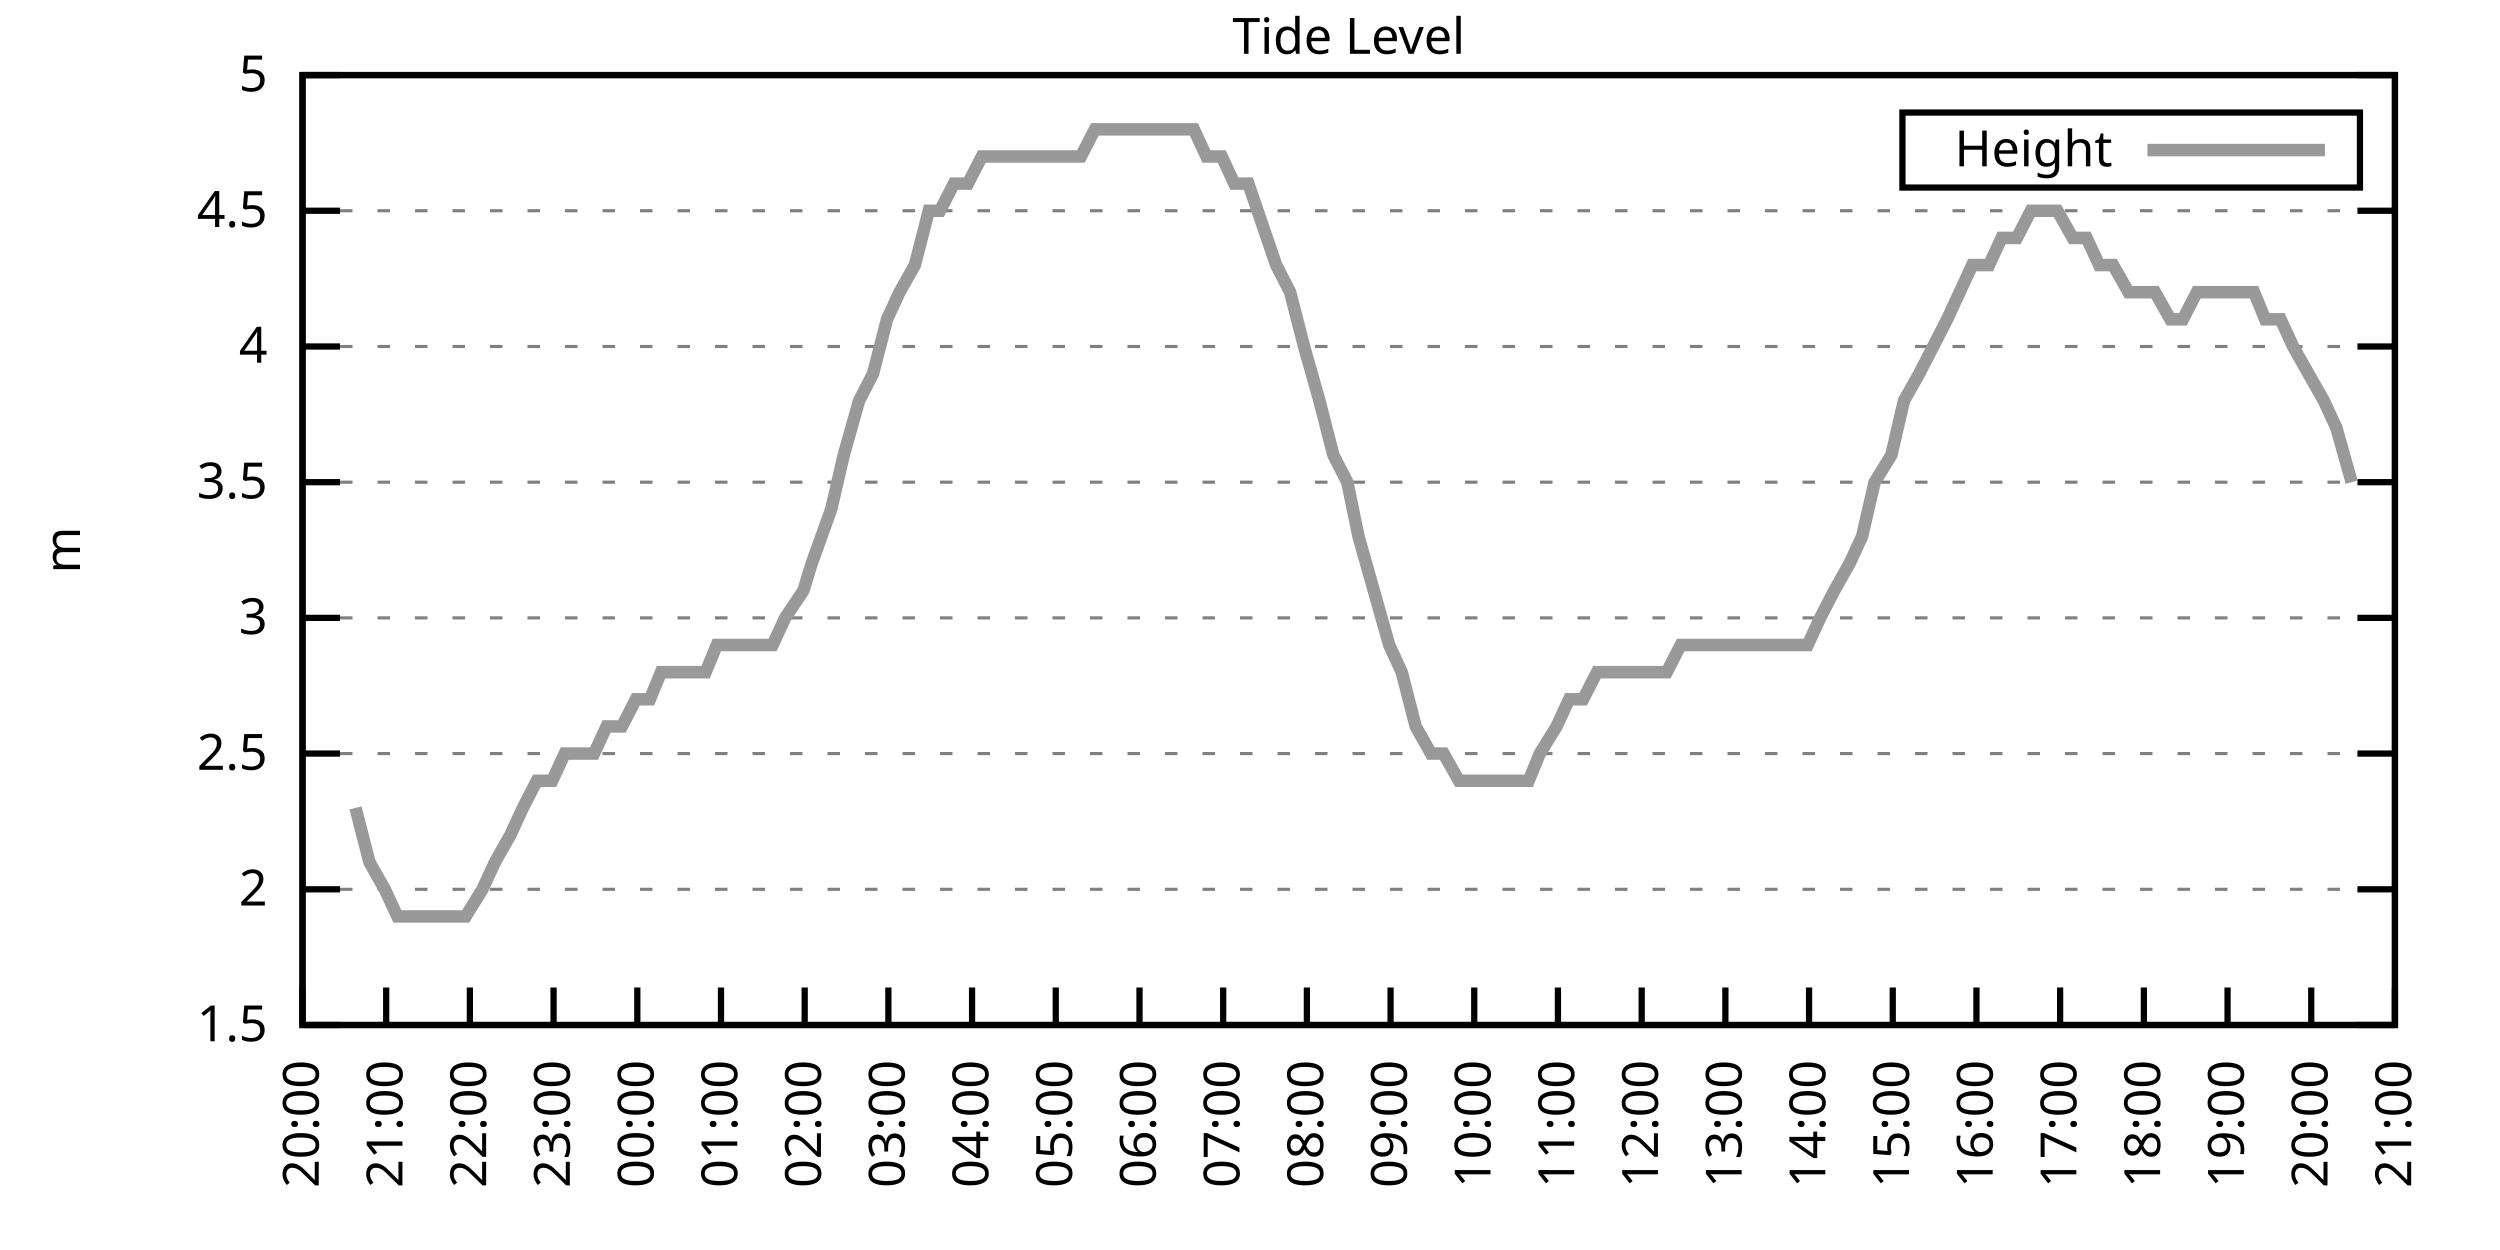
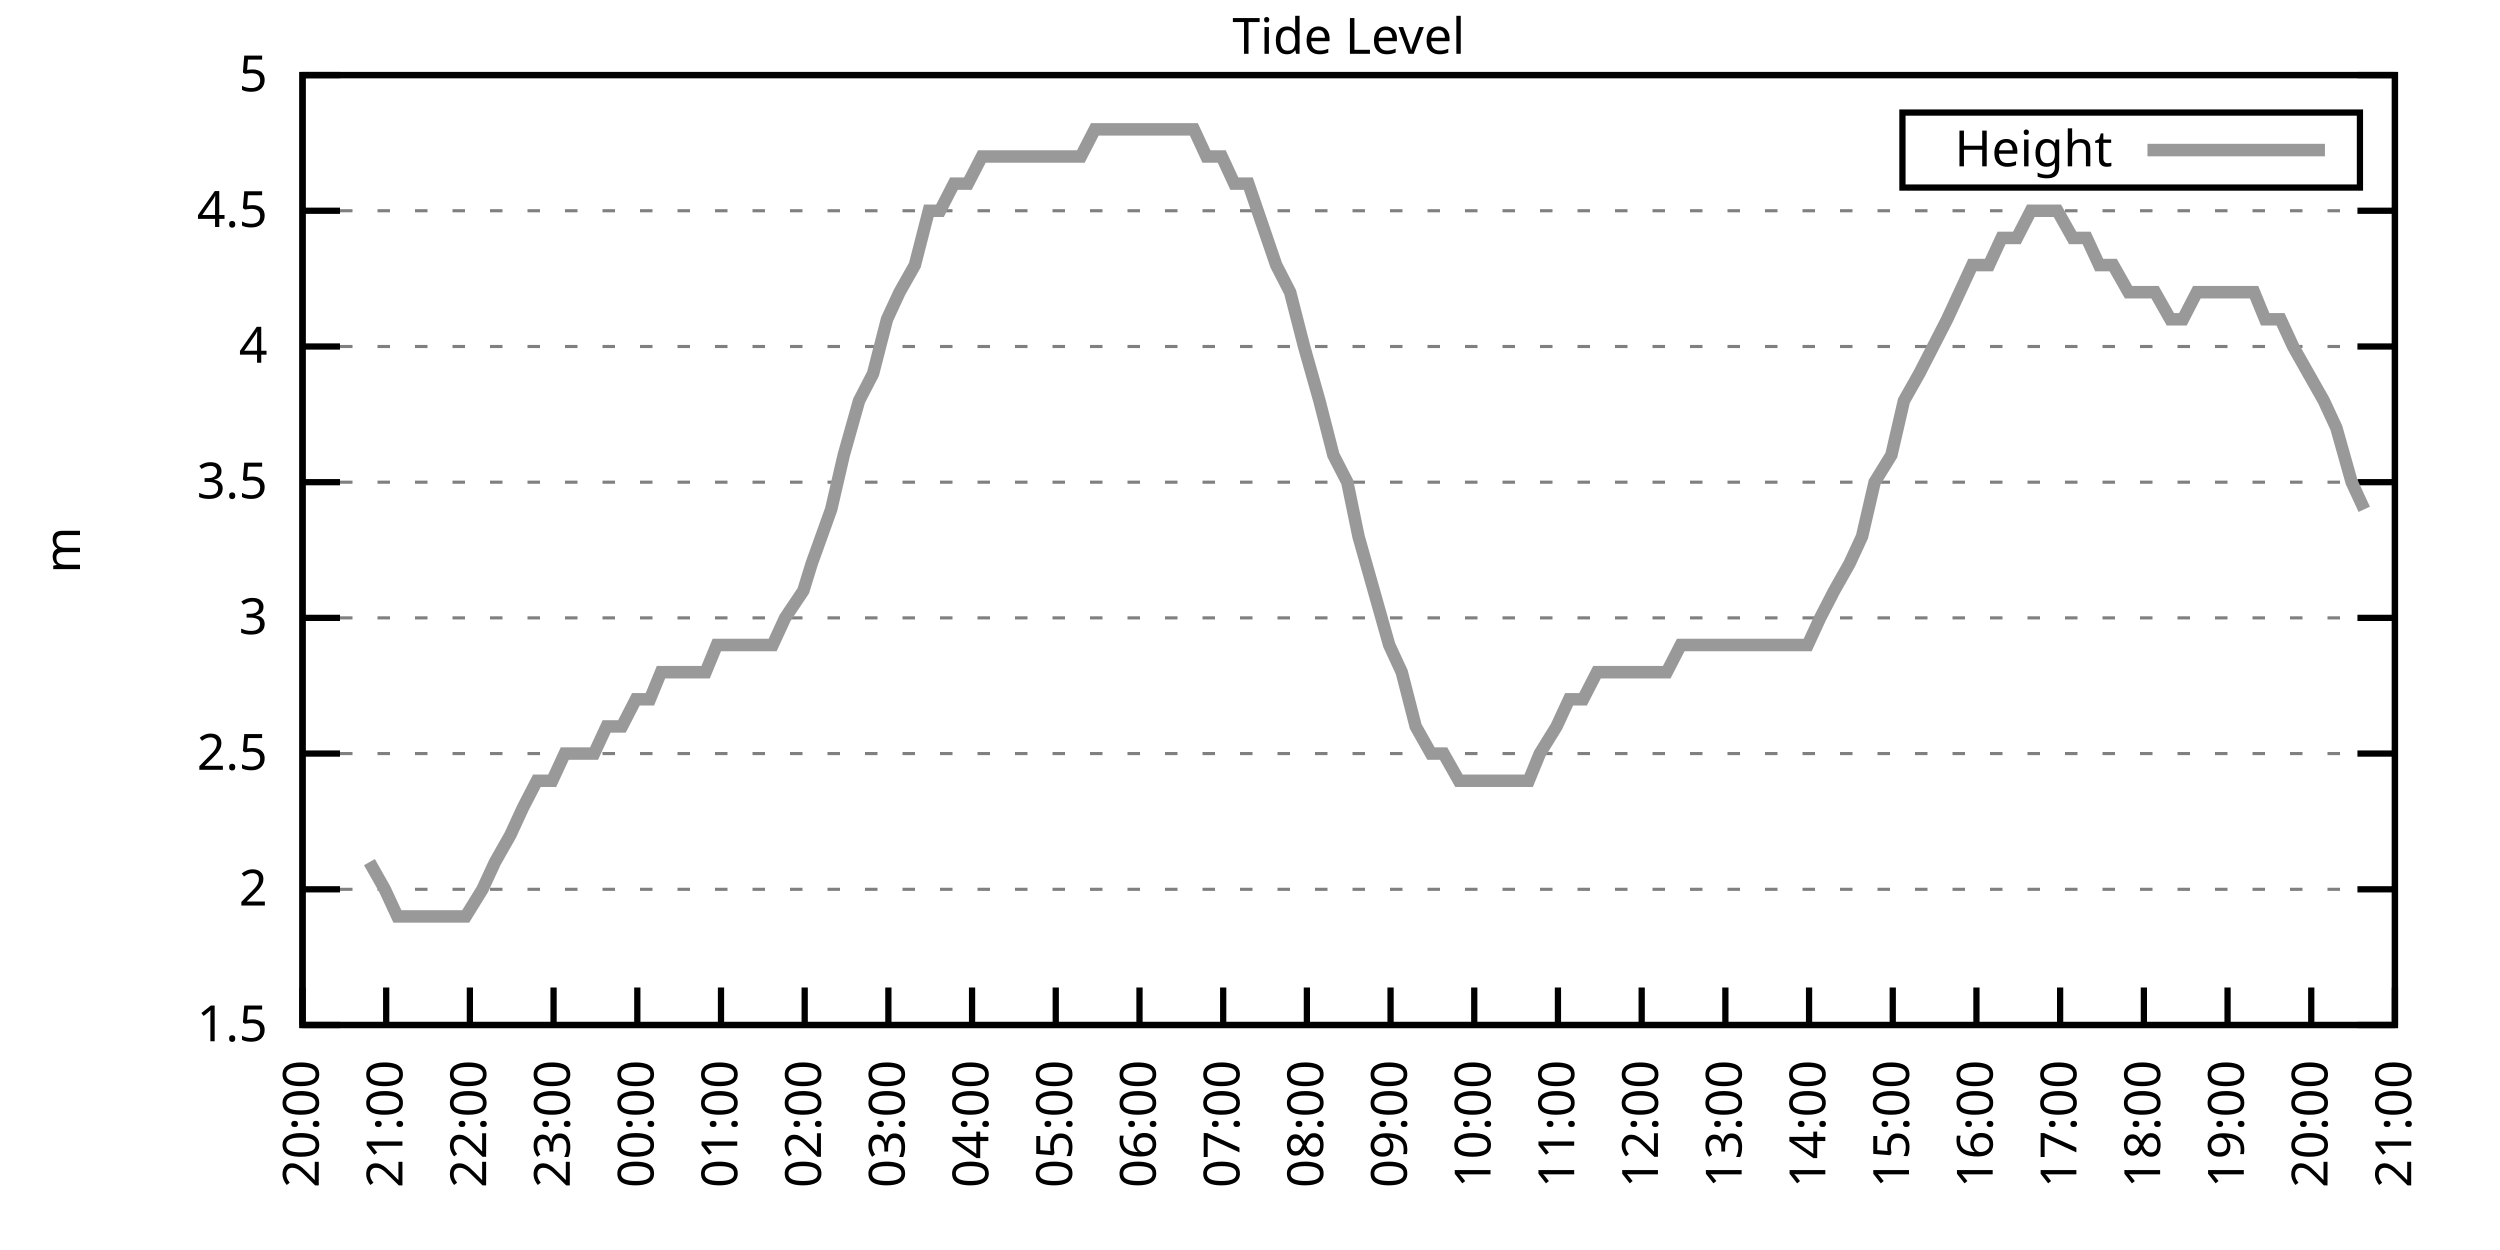
<svg xmlns="http://www.w3.org/2000/svg" xmlns:xlink="http://www.w3.org/1999/xlink" width="400" height="200" viewBox="0 0 400 200">
  <g id="gnuplot_canvas">
    <rect x="0" y="0" width="400" height="200" fill="none" />
    <defs>
      <circle id="gpDot" r="0.5" stroke-width="0.5" stroke="currentColor" />
      <path id="gpPt0" stroke-width="0.333" stroke="currentColor" d="M-1,0 h2 M0,-1 v2" />
      <path id="gpPt1" stroke-width="0.333" stroke="currentColor" d="M-1,-1 L1,1 M1,-1 L-1,1" />
      <path id="gpPt2" stroke-width="0.333" stroke="currentColor" d="M-1,0 L1,0 M0,-1 L0,1 M-1,-1 L1,1 M-1,1 L1,-1" />
      <rect id="gpPt3" stroke-width="0.333" stroke="currentColor" x="-1" y="-1" width="2" height="2" />
      <rect id="gpPt4" stroke-width="0.333" stroke="currentColor" fill="currentColor" x="-1" y="-1" width="2" height="2" />
      <circle id="gpPt5" stroke-width="0.333" stroke="currentColor" cx="0" cy="0" r="1" />
      <use xlink:href="#gpPt5" id="gpPt6" fill="currentColor" stroke="none" />
      <path id="gpPt7" stroke-width="0.333" stroke="currentColor" d="M0,-1.33 L-1.33,0.67 L1.33,0.67 z" />
      <use xlink:href="#gpPt7" id="gpPt8" fill="currentColor" stroke="none" />
      <use xlink:href="#gpPt7" id="gpPt9" stroke="currentColor" transform="rotate(180)" />
      <use xlink:href="#gpPt9" id="gpPt10" fill="currentColor" stroke="none" />
      <use xlink:href="#gpPt3" id="gpPt11" stroke="currentColor" transform="rotate(45)" />
      <use xlink:href="#gpPt11" id="gpPt12" fill="currentColor" stroke="none" />
      <path id="gpPt13" stroke-width="0.333" stroke="currentColor" d="M0,1.330 L1.265,0.411 L0.782,-1.067 L-0.782,-1.076 L-1.265,0.411 z" />
      <use xlink:href="#gpPt13" id="gpPt14" fill="currentColor" stroke="none" />
      <filter id="textbox" filterUnits="objectBoundingBox" x="0" y="0" height="1" width="1">
        <feFlood flood-color="white" flood-opacity="1" result="bgnd" />
        <feComposite in="SourceGraphic" in2="bgnd" operator="atop" />
      </filter>
      <filter id="greybox" filterUnits="objectBoundingBox" x="0" y="0" height="1" width="1">
        <feFlood flood-color="lightgrey" flood-opacity="1" result="grey" />
        <feComposite in="SourceGraphic" in2="grey" operator="atop" />
      </filter>
    </defs>
    <g fill="none" color="white" stroke="currentColor" stroke-width="1.00" stroke-linecap="butt" stroke-linejoin="miter">
</g>
    <g fill="none" color="black" stroke="currentColor" stroke-width="1.00" stroke-linecap="butt" stroke-linejoin="miter">
      <g stroke="none" shape-rendering="crispEdges">
        <polygon fill="rgb(255, 255, 255)" points="48.40,164.00 383.18,164.00 383.18,12.02 48.40,12.02 " />
      </g>
    </g>
    <g fill="none" color="black" stroke="currentColor" stroke-width="1.00" stroke-linecap="butt" stroke-linejoin="miter">
</g>
    <g fill="none" color="black" stroke="black" stroke-width="0.50" stroke-linecap="butt" stroke-linejoin="miter">
</g>
    <g fill="none" color="gray" stroke="currentColor" stroke-width="0.50" stroke-linecap="butt" stroke-linejoin="miter">
      <path stroke="gray" stroke-dasharray="2,4" class="gridline" d="M48.40,164.00 L383.19,164.00  " />
    </g>
    <g fill="none" color="gray" stroke="gray" stroke-width="1.00" stroke-linecap="butt" stroke-linejoin="miter">
</g>
    <g fill="none" color="black" stroke="currentColor" stroke-width="1.00" stroke-linecap="butt" stroke-linejoin="miter">
      <path stroke="black" d="M48.40,164.00 L54.40,164.00 M383.19,164.00 L377.19,164.00  " />
      <g transform="translate(42.80,166.60)" stroke="none" fill="black" font-family="Sans" font-size="8.00" text-anchor="end">
        <text>
          <tspan font-family="Sans"> 1.5</tspan>
        </text>
      </g>
    </g>
    <g fill="none" color="black" stroke="currentColor" stroke-width="1.00" stroke-linecap="butt" stroke-linejoin="miter">
</g>
    <g fill="none" color="black" stroke="black" stroke-width="0.50" stroke-linecap="butt" stroke-linejoin="miter">
</g>
    <g fill="none" color="gray" stroke="currentColor" stroke-width="0.50" stroke-linecap="butt" stroke-linejoin="miter">
      <path stroke="gray" stroke-dasharray="2,4" class="gridline" d="M48.40,142.29 L383.19,142.29  " />
    </g>
    <g fill="none" color="gray" stroke="gray" stroke-width="1.00" stroke-linecap="butt" stroke-linejoin="miter">
</g>
    <g fill="none" color="black" stroke="currentColor" stroke-width="1.00" stroke-linecap="butt" stroke-linejoin="miter">
      <path stroke="black" d="M48.40,142.29 L54.40,142.29 M383.19,142.29 L377.19,142.29  " />
      <g transform="translate(42.80,144.89)" stroke="none" fill="black" font-family="Sans" font-size="8.00" text-anchor="end">
        <text>
          <tspan font-family="Sans"> 2</tspan>
        </text>
      </g>
    </g>
    <g fill="none" color="black" stroke="currentColor" stroke-width="1.00" stroke-linecap="butt" stroke-linejoin="miter">
</g>
    <g fill="none" color="black" stroke="black" stroke-width="0.50" stroke-linecap="butt" stroke-linejoin="miter">
</g>
    <g fill="none" color="gray" stroke="currentColor" stroke-width="0.50" stroke-linecap="butt" stroke-linejoin="miter">
      <path stroke="gray" stroke-dasharray="2,4" class="gridline" d="M48.40,120.57 L383.19,120.57  " />
    </g>
    <g fill="none" color="gray" stroke="gray" stroke-width="1.00" stroke-linecap="butt" stroke-linejoin="miter">
</g>
    <g fill="none" color="black" stroke="currentColor" stroke-width="1.00" stroke-linecap="butt" stroke-linejoin="miter">
      <path stroke="black" d="M48.40,120.57 L54.40,120.57 M383.19,120.57 L377.19,120.57  " />
      <g transform="translate(42.80,123.17)" stroke="none" fill="black" font-family="Sans" font-size="8.00" text-anchor="end">
        <text>
          <tspan font-family="Sans"> 2.5</tspan>
        </text>
      </g>
    </g>
    <g fill="none" color="black" stroke="currentColor" stroke-width="1.00" stroke-linecap="butt" stroke-linejoin="miter">
</g>
    <g fill="none" color="black" stroke="black" stroke-width="0.50" stroke-linecap="butt" stroke-linejoin="miter">
</g>
    <g fill="none" color="gray" stroke="currentColor" stroke-width="0.50" stroke-linecap="butt" stroke-linejoin="miter">
      <path stroke="gray" stroke-dasharray="2,4" class="gridline" d="M48.40,98.86 L383.19,98.86  " />
    </g>
    <g fill="none" color="gray" stroke="gray" stroke-width="1.00" stroke-linecap="butt" stroke-linejoin="miter">
</g>
    <g fill="none" color="black" stroke="currentColor" stroke-width="1.00" stroke-linecap="butt" stroke-linejoin="miter">
      <path stroke="black" d="M48.40,98.86 L54.40,98.86 M383.19,98.86 L377.19,98.86  " />
      <g transform="translate(42.80,101.46)" stroke="none" fill="black" font-family="Sans" font-size="8.00" text-anchor="end">
        <text>
          <tspan font-family="Sans"> 3</tspan>
        </text>
      </g>
    </g>
    <g fill="none" color="black" stroke="currentColor" stroke-width="1.00" stroke-linecap="butt" stroke-linejoin="miter">
</g>
    <g fill="none" color="black" stroke="black" stroke-width="0.50" stroke-linecap="butt" stroke-linejoin="miter">
</g>
    <g fill="none" color="gray" stroke="currentColor" stroke-width="0.50" stroke-linecap="butt" stroke-linejoin="miter">
      <path stroke="gray" stroke-dasharray="2,4" class="gridline" d="M48.40,77.15 L383.19,77.15  " />
    </g>
    <g fill="none" color="gray" stroke="gray" stroke-width="1.00" stroke-linecap="butt" stroke-linejoin="miter">
</g>
    <g fill="none" color="black" stroke="currentColor" stroke-width="1.00" stroke-linecap="butt" stroke-linejoin="miter">
      <path stroke="black" d="M48.40,77.15 L54.40,77.15 M383.19,77.15 L377.19,77.15  " />
      <g transform="translate(42.80,79.75)" stroke="none" fill="black" font-family="Sans" font-size="8.00" text-anchor="end">
        <text>
          <tspan font-family="Sans"> 3.5</tspan>
        </text>
      </g>
    </g>
    <g fill="none" color="black" stroke="currentColor" stroke-width="1.00" stroke-linecap="butt" stroke-linejoin="miter">
</g>
    <g fill="none" color="black" stroke="black" stroke-width="0.50" stroke-linecap="butt" stroke-linejoin="miter">
</g>
    <g fill="none" color="gray" stroke="currentColor" stroke-width="0.50" stroke-linecap="butt" stroke-linejoin="miter">
      <path stroke="gray" stroke-dasharray="2,4" class="gridline" d="M48.40,55.44 L383.19,55.44  " />
    </g>
    <g fill="none" color="gray" stroke="gray" stroke-width="1.00" stroke-linecap="butt" stroke-linejoin="miter">
</g>
    <g fill="none" color="black" stroke="currentColor" stroke-width="1.00" stroke-linecap="butt" stroke-linejoin="miter">
      <path stroke="black" d="M48.40,55.44 L54.40,55.44 M383.19,55.44 L377.19,55.44  " />
      <g transform="translate(42.80,58.04)" stroke="none" fill="black" font-family="Sans" font-size="8.00" text-anchor="end">
        <text>
          <tspan font-family="Sans"> 4</tspan>
        </text>
      </g>
    </g>
    <g fill="none" color="black" stroke="currentColor" stroke-width="1.00" stroke-linecap="butt" stroke-linejoin="miter">
</g>
    <g fill="none" color="black" stroke="black" stroke-width="0.50" stroke-linecap="butt" stroke-linejoin="miter">
</g>
    <g fill="none" color="gray" stroke="currentColor" stroke-width="0.50" stroke-linecap="butt" stroke-linejoin="miter">
      <path stroke="gray" stroke-dasharray="2,4" class="gridline" d="M48.40,33.72 L383.19,33.72  " />
    </g>
    <g fill="none" color="gray" stroke="gray" stroke-width="1.00" stroke-linecap="butt" stroke-linejoin="miter">
</g>
    <g fill="none" color="black" stroke="currentColor" stroke-width="1.00" stroke-linecap="butt" stroke-linejoin="miter">
      <path stroke="black" d="M48.40,33.72 L54.40,33.72 M383.19,33.72 L377.19,33.72  " />
      <g transform="translate(42.80,36.32)" stroke="none" fill="black" font-family="Sans" font-size="8.00" text-anchor="end">
        <text>
          <tspan font-family="Sans"> 4.5</tspan>
        </text>
      </g>
    </g>
    <g fill="none" color="black" stroke="currentColor" stroke-width="1.00" stroke-linecap="butt" stroke-linejoin="miter">
</g>
    <g fill="none" color="black" stroke="black" stroke-width="0.50" stroke-linecap="butt" stroke-linejoin="miter">
</g>
    <g fill="none" color="gray" stroke="currentColor" stroke-width="0.50" stroke-linecap="butt" stroke-linejoin="miter">
      <path stroke="gray" stroke-dasharray="2,4" class="gridline" d="M48.40,12.01 L383.19,12.01  " />
    </g>
    <g fill="none" color="gray" stroke="gray" stroke-width="1.00" stroke-linecap="butt" stroke-linejoin="miter">
</g>
    <g fill="none" color="black" stroke="currentColor" stroke-width="1.00" stroke-linecap="butt" stroke-linejoin="miter">
      <path stroke="black" d="M48.40,12.01 L54.40,12.01 M383.19,12.01 L377.19,12.01  " />
      <g transform="translate(42.80,14.61)" stroke="none" fill="black" font-family="Sans" font-size="8.00" text-anchor="end">
        <text>
          <tspan font-family="Sans"> 5</tspan>
        </text>
      </g>
    </g>
    <g fill="none" color="black" stroke="currentColor" stroke-width="1.00" stroke-linecap="butt" stroke-linejoin="miter">
      <path stroke="black" d="M48.40,164.00 L48.40,158.00  " />
      <g transform="translate(51.00,169.60) rotate(270.00)" stroke="none" fill="black" font-family="Sans" font-size="8.00" text-anchor="end">
        <text>
          <tspan font-family="Sans">20:00</tspan>
        </text>
      </g>
    </g>
    <g fill="none" color="black" stroke="currentColor" stroke-width="1.00" stroke-linecap="butt" stroke-linejoin="miter">
      <path stroke="black" d="M61.79,164.00 L61.79,158.00  " />
      <g transform="translate(64.39,169.60) rotate(270.00)" stroke="none" fill="black" font-family="Sans" font-size="8.00" text-anchor="end">
        <text>
          <tspan font-family="Sans">21:00</tspan>
        </text>
      </g>
    </g>
    <g fill="none" color="black" stroke="currentColor" stroke-width="1.00" stroke-linecap="butt" stroke-linejoin="miter">
      <path stroke="black" d="M75.18,164.00 L75.18,158.00  " />
      <g transform="translate(77.78,169.60) rotate(270.00)" stroke="none" fill="black" font-family="Sans" font-size="8.00" text-anchor="end">
        <text>
          <tspan font-family="Sans">22:00</tspan>
        </text>
      </g>
    </g>
    <g fill="none" color="black" stroke="currentColor" stroke-width="1.00" stroke-linecap="butt" stroke-linejoin="miter">
      <path stroke="black" d="M88.57,164.00 L88.57,158.00  " />
      <g transform="translate(91.17,169.60) rotate(270.00)" stroke="none" fill="black" font-family="Sans" font-size="8.00" text-anchor="end">
        <text>
          <tspan font-family="Sans">23:00</tspan>
        </text>
      </g>
    </g>
    <g fill="none" color="black" stroke="currentColor" stroke-width="1.00" stroke-linecap="butt" stroke-linejoin="miter">
      <path stroke="black" d="M101.97,164.00 L101.97,158.00  " />
      <g transform="translate(104.57,169.60) rotate(270.00)" stroke="none" fill="black" font-family="Sans" font-size="8.00" text-anchor="end">
        <text>
          <tspan font-family="Sans">00:00</tspan>
        </text>
      </g>
    </g>
    <g fill="none" color="black" stroke="currentColor" stroke-width="1.00" stroke-linecap="butt" stroke-linejoin="miter">
      <path stroke="black" d="M115.36,164.00 L115.36,158.00  " />
      <g transform="translate(117.96,169.60) rotate(270.00)" stroke="none" fill="black" font-family="Sans" font-size="8.00" text-anchor="end">
        <text>
          <tspan font-family="Sans">01:00</tspan>
        </text>
      </g>
    </g>
    <g fill="none" color="black" stroke="currentColor" stroke-width="1.00" stroke-linecap="butt" stroke-linejoin="miter">
      <path stroke="black" d="M128.75,164.00 L128.75,158.00  " />
      <g transform="translate(131.35,169.60) rotate(270.00)" stroke="none" fill="black" font-family="Sans" font-size="8.00" text-anchor="end">
        <text>
          <tspan font-family="Sans">02:00</tspan>
        </text>
      </g>
    </g>
    <g fill="none" color="black" stroke="currentColor" stroke-width="1.00" stroke-linecap="butt" stroke-linejoin="miter">
      <path stroke="black" d="M142.14,164.00 L142.14,158.00  " />
      <g transform="translate(144.74,169.60) rotate(270.00)" stroke="none" fill="black" font-family="Sans" font-size="8.00" text-anchor="end">
        <text>
          <tspan font-family="Sans">03:00</tspan>
        </text>
      </g>
    </g>
    <g fill="none" color="black" stroke="currentColor" stroke-width="1.00" stroke-linecap="butt" stroke-linejoin="miter">
      <path stroke="black" d="M155.53,164.00 L155.53,158.00  " />
      <g transform="translate(158.13,169.60) rotate(270.00)" stroke="none" fill="black" font-family="Sans" font-size="8.00" text-anchor="end">
        <text>
          <tspan font-family="Sans">04:00</tspan>
        </text>
      </g>
    </g>
    <g fill="none" color="black" stroke="currentColor" stroke-width="1.00" stroke-linecap="butt" stroke-linejoin="miter">
      <path stroke="black" d="M168.92,164.00 L168.92,158.00  " />
      <g transform="translate(171.52,169.60) rotate(270.00)" stroke="none" fill="black" font-family="Sans" font-size="8.00" text-anchor="end">
        <text>
          <tspan font-family="Sans">05:00</tspan>
        </text>
      </g>
    </g>
    <g fill="none" color="black" stroke="currentColor" stroke-width="1.00" stroke-linecap="butt" stroke-linejoin="miter">
      <path stroke="black" d="M182.32,164.00 L182.32,158.00  " />
      <g transform="translate(184.92,169.60) rotate(270.00)" stroke="none" fill="black" font-family="Sans" font-size="8.00" text-anchor="end">
        <text>
          <tspan font-family="Sans">06:00</tspan>
        </text>
      </g>
    </g>
    <g fill="none" color="black" stroke="currentColor" stroke-width="1.00" stroke-linecap="butt" stroke-linejoin="miter">
      <path stroke="black" d="M195.71,164.00 L195.71,158.00  " />
      <g transform="translate(198.31,169.60) rotate(270.00)" stroke="none" fill="black" font-family="Sans" font-size="8.00" text-anchor="end">
        <text>
          <tspan font-family="Sans">07:00</tspan>
        </text>
      </g>
    </g>
    <g fill="none" color="black" stroke="currentColor" stroke-width="1.00" stroke-linecap="butt" stroke-linejoin="miter">
      <path stroke="black" d="M209.10,164.00 L209.10,158.00  " />
      <g transform="translate(211.70,169.60) rotate(270.00)" stroke="none" fill="black" font-family="Sans" font-size="8.00" text-anchor="end">
        <text>
          <tspan font-family="Sans">08:00</tspan>
        </text>
      </g>
    </g>
    <g fill="none" color="black" stroke="currentColor" stroke-width="1.00" stroke-linecap="butt" stroke-linejoin="miter">
      <path stroke="black" d="M222.49,164.00 L222.49,158.00  " />
      <g transform="translate(225.09,169.60) rotate(270.00)" stroke="none" fill="black" font-family="Sans" font-size="8.00" text-anchor="end">
        <text>
          <tspan font-family="Sans">09:00</tspan>
        </text>
      </g>
    </g>
    <g fill="none" color="black" stroke="currentColor" stroke-width="1.00" stroke-linecap="butt" stroke-linejoin="miter">
      <path stroke="black" d="M235.88,164.00 L235.88,158.00  " />
      <g transform="translate(238.48,169.60) rotate(270.00)" stroke="none" fill="black" font-family="Sans" font-size="8.00" text-anchor="end">
        <text>
          <tspan font-family="Sans">10:00</tspan>
        </text>
      </g>
    </g>
    <g fill="none" color="black" stroke="currentColor" stroke-width="1.00" stroke-linecap="butt" stroke-linejoin="miter">
      <path stroke="black" d="M249.27,164.00 L249.27,158.00  " />
      <g transform="translate(251.87,169.60) rotate(270.00)" stroke="none" fill="black" font-family="Sans" font-size="8.00" text-anchor="end">
        <text>
          <tspan font-family="Sans">11:00</tspan>
        </text>
      </g>
    </g>
    <g fill="none" color="black" stroke="currentColor" stroke-width="1.00" stroke-linecap="butt" stroke-linejoin="miter">
      <path stroke="black" d="M262.67,164.00 L262.67,158.00  " />
      <g transform="translate(265.27,169.60) rotate(270.00)" stroke="none" fill="black" font-family="Sans" font-size="8.00" text-anchor="end">
        <text>
          <tspan font-family="Sans">12:00</tspan>
        </text>
      </g>
    </g>
    <g fill="none" color="black" stroke="currentColor" stroke-width="1.00" stroke-linecap="butt" stroke-linejoin="miter">
      <path stroke="black" d="M276.06,164.00 L276.06,158.00  " />
      <g transform="translate(278.66,169.60) rotate(270.00)" stroke="none" fill="black" font-family="Sans" font-size="8.00" text-anchor="end">
        <text>
          <tspan font-family="Sans">13:00</tspan>
        </text>
      </g>
    </g>
    <g fill="none" color="black" stroke="currentColor" stroke-width="1.00" stroke-linecap="butt" stroke-linejoin="miter">
      <path stroke="black" d="M289.45,164.00 L289.45,158.00  " />
      <g transform="translate(292.05,169.60) rotate(270.00)" stroke="none" fill="black" font-family="Sans" font-size="8.00" text-anchor="end">
        <text>
          <tspan font-family="Sans">14:00</tspan>
        </text>
      </g>
    </g>
    <g fill="none" color="black" stroke="currentColor" stroke-width="1.00" stroke-linecap="butt" stroke-linejoin="miter">
      <path stroke="black" d="M302.84,164.00 L302.84,158.00  " />
      <g transform="translate(305.44,169.60) rotate(270.00)" stroke="none" fill="black" font-family="Sans" font-size="8.00" text-anchor="end">
        <text>
          <tspan font-family="Sans">15:00</tspan>
        </text>
      </g>
    </g>
    <g fill="none" color="black" stroke="currentColor" stroke-width="1.00" stroke-linecap="butt" stroke-linejoin="miter">
      <path stroke="black" d="M316.23,164.00 L316.23,158.00  " />
      <g transform="translate(318.83,169.60) rotate(270.00)" stroke="none" fill="black" font-family="Sans" font-size="8.00" text-anchor="end">
        <text>
          <tspan font-family="Sans">16:00</tspan>
        </text>
      </g>
    </g>
    <g fill="none" color="black" stroke="currentColor" stroke-width="1.00" stroke-linecap="butt" stroke-linejoin="miter">
      <path stroke="black" d="M329.62,164.00 L329.62,158.00  " />
      <g transform="translate(332.22,169.60) rotate(270.00)" stroke="none" fill="black" font-family="Sans" font-size="8.00" text-anchor="end">
        <text>
          <tspan font-family="Sans">17:00</tspan>
        </text>
      </g>
    </g>
    <g fill="none" color="black" stroke="currentColor" stroke-width="1.00" stroke-linecap="butt" stroke-linejoin="miter">
      <path stroke="black" d="M343.02,164.00 L343.02,158.00  " />
      <g transform="translate(345.62,169.60) rotate(270.00)" stroke="none" fill="black" font-family="Sans" font-size="8.00" text-anchor="end">
        <text>
          <tspan font-family="Sans">18:00</tspan>
        </text>
      </g>
    </g>
    <g fill="none" color="black" stroke="currentColor" stroke-width="1.00" stroke-linecap="butt" stroke-linejoin="miter">
      <path stroke="black" d="M356.41,164.00 L356.41,158.00  " />
      <g transform="translate(359.01,169.60) rotate(270.00)" stroke="none" fill="black" font-family="Sans" font-size="8.00" text-anchor="end">
        <text>
          <tspan font-family="Sans">19:00</tspan>
        </text>
      </g>
    </g>
    <g fill="none" color="black" stroke="currentColor" stroke-width="1.00" stroke-linecap="butt" stroke-linejoin="miter">
      <path stroke="black" d="M369.80,164.00 L369.80,158.00  " />
      <g transform="translate(372.40,169.60) rotate(270.00)" stroke="none" fill="black" font-family="Sans" font-size="8.00" text-anchor="end">
        <text>
          <tspan font-family="Sans">20:00</tspan>
        </text>
      </g>
    </g>
    <g fill="none" color="black" stroke="currentColor" stroke-width="1.00" stroke-linecap="butt" stroke-linejoin="miter">
      <path stroke="black" d="M383.19,164.00 L383.19,158.00  " />
      <g transform="translate(385.79,169.60) rotate(270.00)" stroke="none" fill="black" font-family="Sans" font-size="8.00" text-anchor="end">
        <text>
          <tspan font-family="Sans">21:00</tspan>
        </text>
      </g>
    </g>
    <g fill="none" color="black" stroke="currentColor" stroke-width="1.00" stroke-linecap="butt" stroke-linejoin="miter">
</g>
    <g fill="none" color="black" stroke="currentColor" stroke-width="1.00" stroke-linecap="butt" stroke-linejoin="miter">
      <path stroke="black" d="M48.40,12.01 L48.40,164.00 L383.19,164.00 L383.19,12.01 L48.40,12.01 Z  " />
    </g>
    <g fill="none" color="black" stroke="currentColor" stroke-width="1.00" stroke-linecap="butt" stroke-linejoin="miter">
</g>
    <g fill="none" color="black" stroke="currentColor" stroke-width="1.00" stroke-linecap="butt" stroke-linejoin="miter">
      <path stroke="black" d="M304.39,30.01 L304.39,18.01 L377.59,18.01 L377.59,30.01 L304.39,30.01 Z  " />
    </g>
    <g id="Tide_level_plot_1">
      <g fill="none" color="white" stroke="black" stroke-width="2.00" stroke-linecap="butt" stroke-linejoin="miter">
</g>
      <g fill="none" color="black" stroke="currentColor" stroke-width="2.00" stroke-linecap="butt" stroke-linejoin="miter">
        <g transform="translate(337.99,26.61)" stroke="none" fill="black" font-family="Sans" font-size="8.00" text-anchor="end">
          <text>
            <tspan font-family="Sans">Height</tspan>
          </text>
        </g>
      </g>
      <g fill="none" color="black" stroke="currentColor" stroke-width="2.00" stroke-linecap="butt" stroke-linejoin="miter">
-         <path stroke="rgb(153, 153, 153)" d="M343.59,24.01 L371.99,24.01 M56.88,129.26 L59.11,137.94 L61.57,142.29 L63.58,146.63 L66.03,146.63 L68.26,146.63   L70.27,146.63 L72.73,146.63 L74.51,146.63 L77.19,142.29 L79.20,137.94 L81.66,133.60 L83.66,129.26 L85.90,124.92   L88.35,124.92 L90.36,120.57 L92.59,120.57 L95.05,120.57 L97.06,116.23 L99.51,116.23 L101.74,111.89 L103.98,111.89   L105.76,107.55 L108.22,107.55 L110.67,107.55 L112.90,107.55 L114.69,103.20 L117.37,103.20 L119.15,103.20 L121.38,103.20   L123.62,103.20 L125.62,98.86 L128.53,94.52 L129.87,90.18 L132.99,81.49 L135.00,72.81 L137.45,64.12 L139.69,59.78   L141.92,51.09 L143.93,46.75 L146.38,42.41 L148.61,33.72 L150.40,33.72 L152.63,29.38 L154.86,29.38 L157.10,25.04   L159.77,25.04 L161.78,25.04 L164.24,25.04 L166.25,25.04 L168.70,25.04 L170.71,25.04 L172.94,25.04 L175.17,20.70   L177.18,20.70 L179.86,20.70 L182.09,20.70 L184.10,20.70 L186.56,20.70 L188.57,20.70 L191.02,20.70 L193.03,25.04   L195.48,25.04 L197.49,29.38 L199.73,29.38 L204.19,42.41 L206.42,46.75 L208.65,55.44 L211.11,64.12 L213.34,72.81   L215.57,77.15 L217.36,85.83 L222.27,103.20 L224.28,107.55 L226.51,116.23 L228.96,120.57 L230.97,120.57 L233.43,124.92   L235.66,124.92 L237.67,124.92 L240.12,124.92 L241.91,124.92 L244.59,124.92 L246.37,120.57 L249.05,116.23 L251.06,111.89   L253.29,111.89 L255.52,107.55 L257.76,107.55 L260.21,107.55 L262.44,107.55 L264.45,107.55 L266.68,107.55 L268.92,103.20   L271.37,103.20 L273.38,103.20 L275.61,103.20 L278.07,103.20 L280.30,103.20 L282.53,103.20 L284.76,103.20 L286.99,103.20   L289.23,103.20 L291.23,98.86 L293.47,94.52 L295.92,90.18 L297.93,85.83 L299.94,77.15 L302.62,72.81 L304.63,64.12   L307.08,59.78 L309.31,55.44 L311.54,51.09 L313.55,46.75 L315.56,42.41 L318.24,42.41 L320.25,38.07 L322.70,38.07   L324.94,33.72 L326.95,33.72 L329.18,33.72 L331.63,38.07 L333.86,38.07 L335.87,42.41 L338.10,42.41 L340.56,46.75   L342.79,46.75 L344.80,46.75 L347.26,51.09 L349.26,51.09 L351.50,46.75 L353.95,46.75 L355.96,46.75 L358.19,46.75   L360.65,46.75 L362.43,51.09 L364.89,51.09 L366.90,55.44 L369.35,59.78 L371.81,64.12 L373.82,68.46 L376.27,77.15    " />
+         <path stroke="rgb(153, 153, 153)" d="M343.59,24.01 L371.99,24.01 M59.11,137.94 L61.57,142.29 L63.58,146.63 L66.03,146.63 L68.26,146.63 L70.27,146.63   L72.73,146.63 L74.51,146.63 L77.19,142.29 L79.20,137.94 L81.66,133.60 L83.66,129.26 L85.90,124.92 L88.35,124.92   L90.36,120.57 L92.59,120.57 L95.05,120.57 L97.06,116.23 L99.51,116.23 L101.74,111.89 L103.98,111.89 L105.76,107.55   L108.22,107.55 L110.67,107.55 L112.90,107.55 L114.69,103.20 L117.37,103.20 L119.15,103.20 L121.38,103.20 L123.62,103.20   L125.62,98.86 L128.53,94.52 L129.87,90.18 L132.99,81.49 L135.00,72.81 L137.45,64.12 L139.69,59.78 L141.92,51.09   L143.93,46.75 L146.38,42.41 L148.61,33.72 L150.40,33.72 L152.63,29.38 L154.86,29.38 L157.10,25.04 L159.77,25.04   L161.78,25.04 L164.24,25.04 L166.25,25.04 L168.70,25.04 L170.71,25.04 L172.94,25.04 L175.17,20.70 L177.18,20.70   L179.86,20.70 L182.09,20.70 L184.10,20.70 L186.56,20.70 L188.57,20.70 L191.02,20.70 L193.03,25.04 L195.48,25.04   L197.49,29.38 L199.73,29.38 L204.19,42.41 L206.42,46.75 L208.65,55.44 L211.11,64.12 L213.34,72.81 L215.57,77.15   L217.36,85.83 L222.27,103.20 L224.28,107.55 L226.51,116.23 L228.96,120.57 L230.97,120.57 L233.43,124.92 L235.66,124.92   L237.67,124.92 L240.12,124.92 L241.91,124.92 L244.59,124.92 L246.37,120.57 L249.05,116.23 L251.06,111.89 L253.29,111.89   L255.52,107.55 L257.76,107.55 L260.21,107.55 L262.44,107.55 L264.45,107.55 L266.68,107.55 L268.92,103.20 L271.37,103.20   L273.38,103.20 L275.61,103.20 L278.07,103.20 L280.30,103.20 L282.53,103.20 L284.76,103.20 L286.99,103.20 L289.23,103.20   L291.23,98.86 L293.47,94.52 L295.92,90.18 L297.93,85.83 L299.94,77.15 L302.62,72.81 L304.63,64.12 L307.08,59.78   L309.31,55.44 L311.54,51.09 L313.55,46.75 L315.56,42.41 L318.24,42.41 L320.25,38.07 L322.70,38.07 L324.94,33.72   L326.95,33.72 L329.18,33.72 L331.63,38.07 L333.86,38.07 L335.87,42.41 L338.10,42.41 L340.56,46.75 L342.79,46.75   L344.80,46.75 L347.26,51.09 L349.26,51.09 L351.50,46.75 L353.95,46.75 L355.96,46.75 L358.19,46.75 L360.65,46.75   L362.43,51.09 L364.89,51.09 L366.90,55.44 L369.35,59.78 L371.81,64.12 L373.82,68.46 L376.27,77.15 L378.28,81.49    " />
      </g>
    </g>
    <g fill="none" color="black" stroke="currentColor" stroke-width="2.00" stroke-linecap="butt" stroke-linejoin="miter">
</g>
    <g fill="none" color="black" stroke="black" stroke-width="1.00" stroke-linecap="butt" stroke-linejoin="miter">
</g>
    <g fill="none" color="black" stroke="currentColor" stroke-width="1.00" stroke-linecap="butt" stroke-linejoin="miter">
      <path stroke="black" d="M48.40,12.01 L48.40,164.00 L383.19,164.00 L383.19,12.01 L48.40,12.01 Z  " />
      <g transform="translate(12.80,88.01) rotate(270.00)" stroke="none" fill="black" font-family="Sans" font-size="8.00" text-anchor="middle">
        <text>
          <tspan font-family="Sans">m</tspan>
        </text>
      </g>
    </g>
    <g fill="none" color="black" stroke="currentColor" stroke-width="1.00" stroke-linecap="butt" stroke-linejoin="miter">
</g>
    <g fill="none" color="black" stroke="currentColor" stroke-width="1.00" stroke-linecap="butt" stroke-linejoin="miter">
      <g transform="translate(215.79,8.61)" stroke="none" fill="black" font-family="Sans" font-size="8.00" text-anchor="middle">
        <text>
          <tspan font-family="Sans">Tide Level</tspan>
        </text>
      </g>
    </g>
    <g fill="none" color="black" stroke="currentColor" stroke-width="1.00" stroke-linecap="butt" stroke-linejoin="miter">
</g>
  </g>
</svg>
